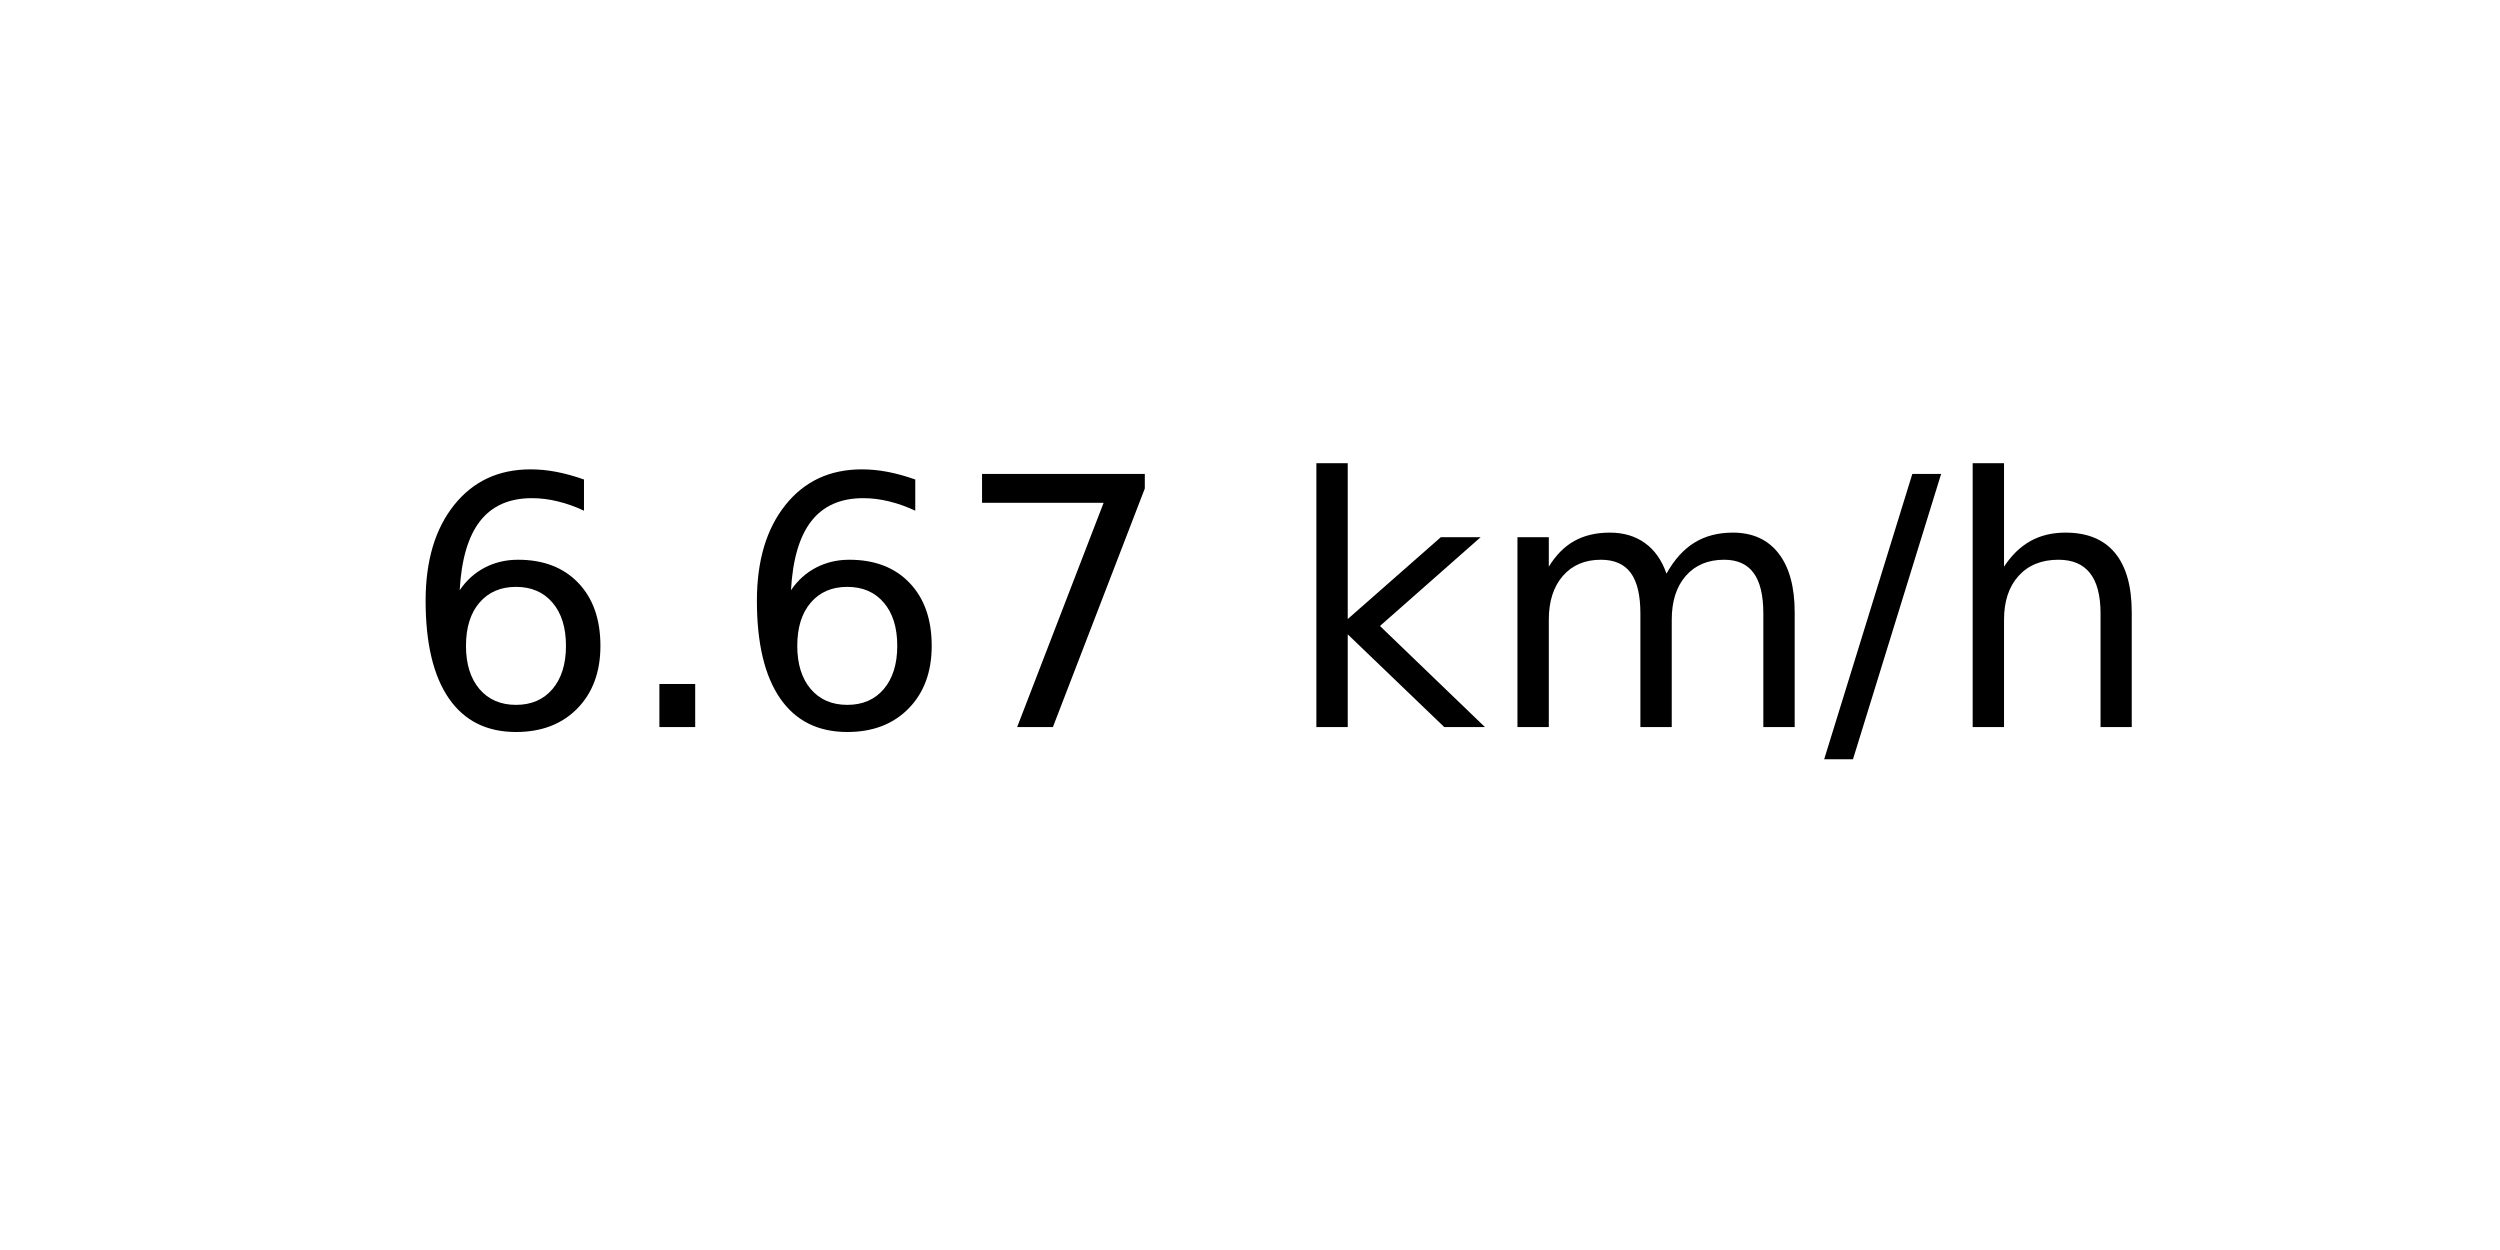
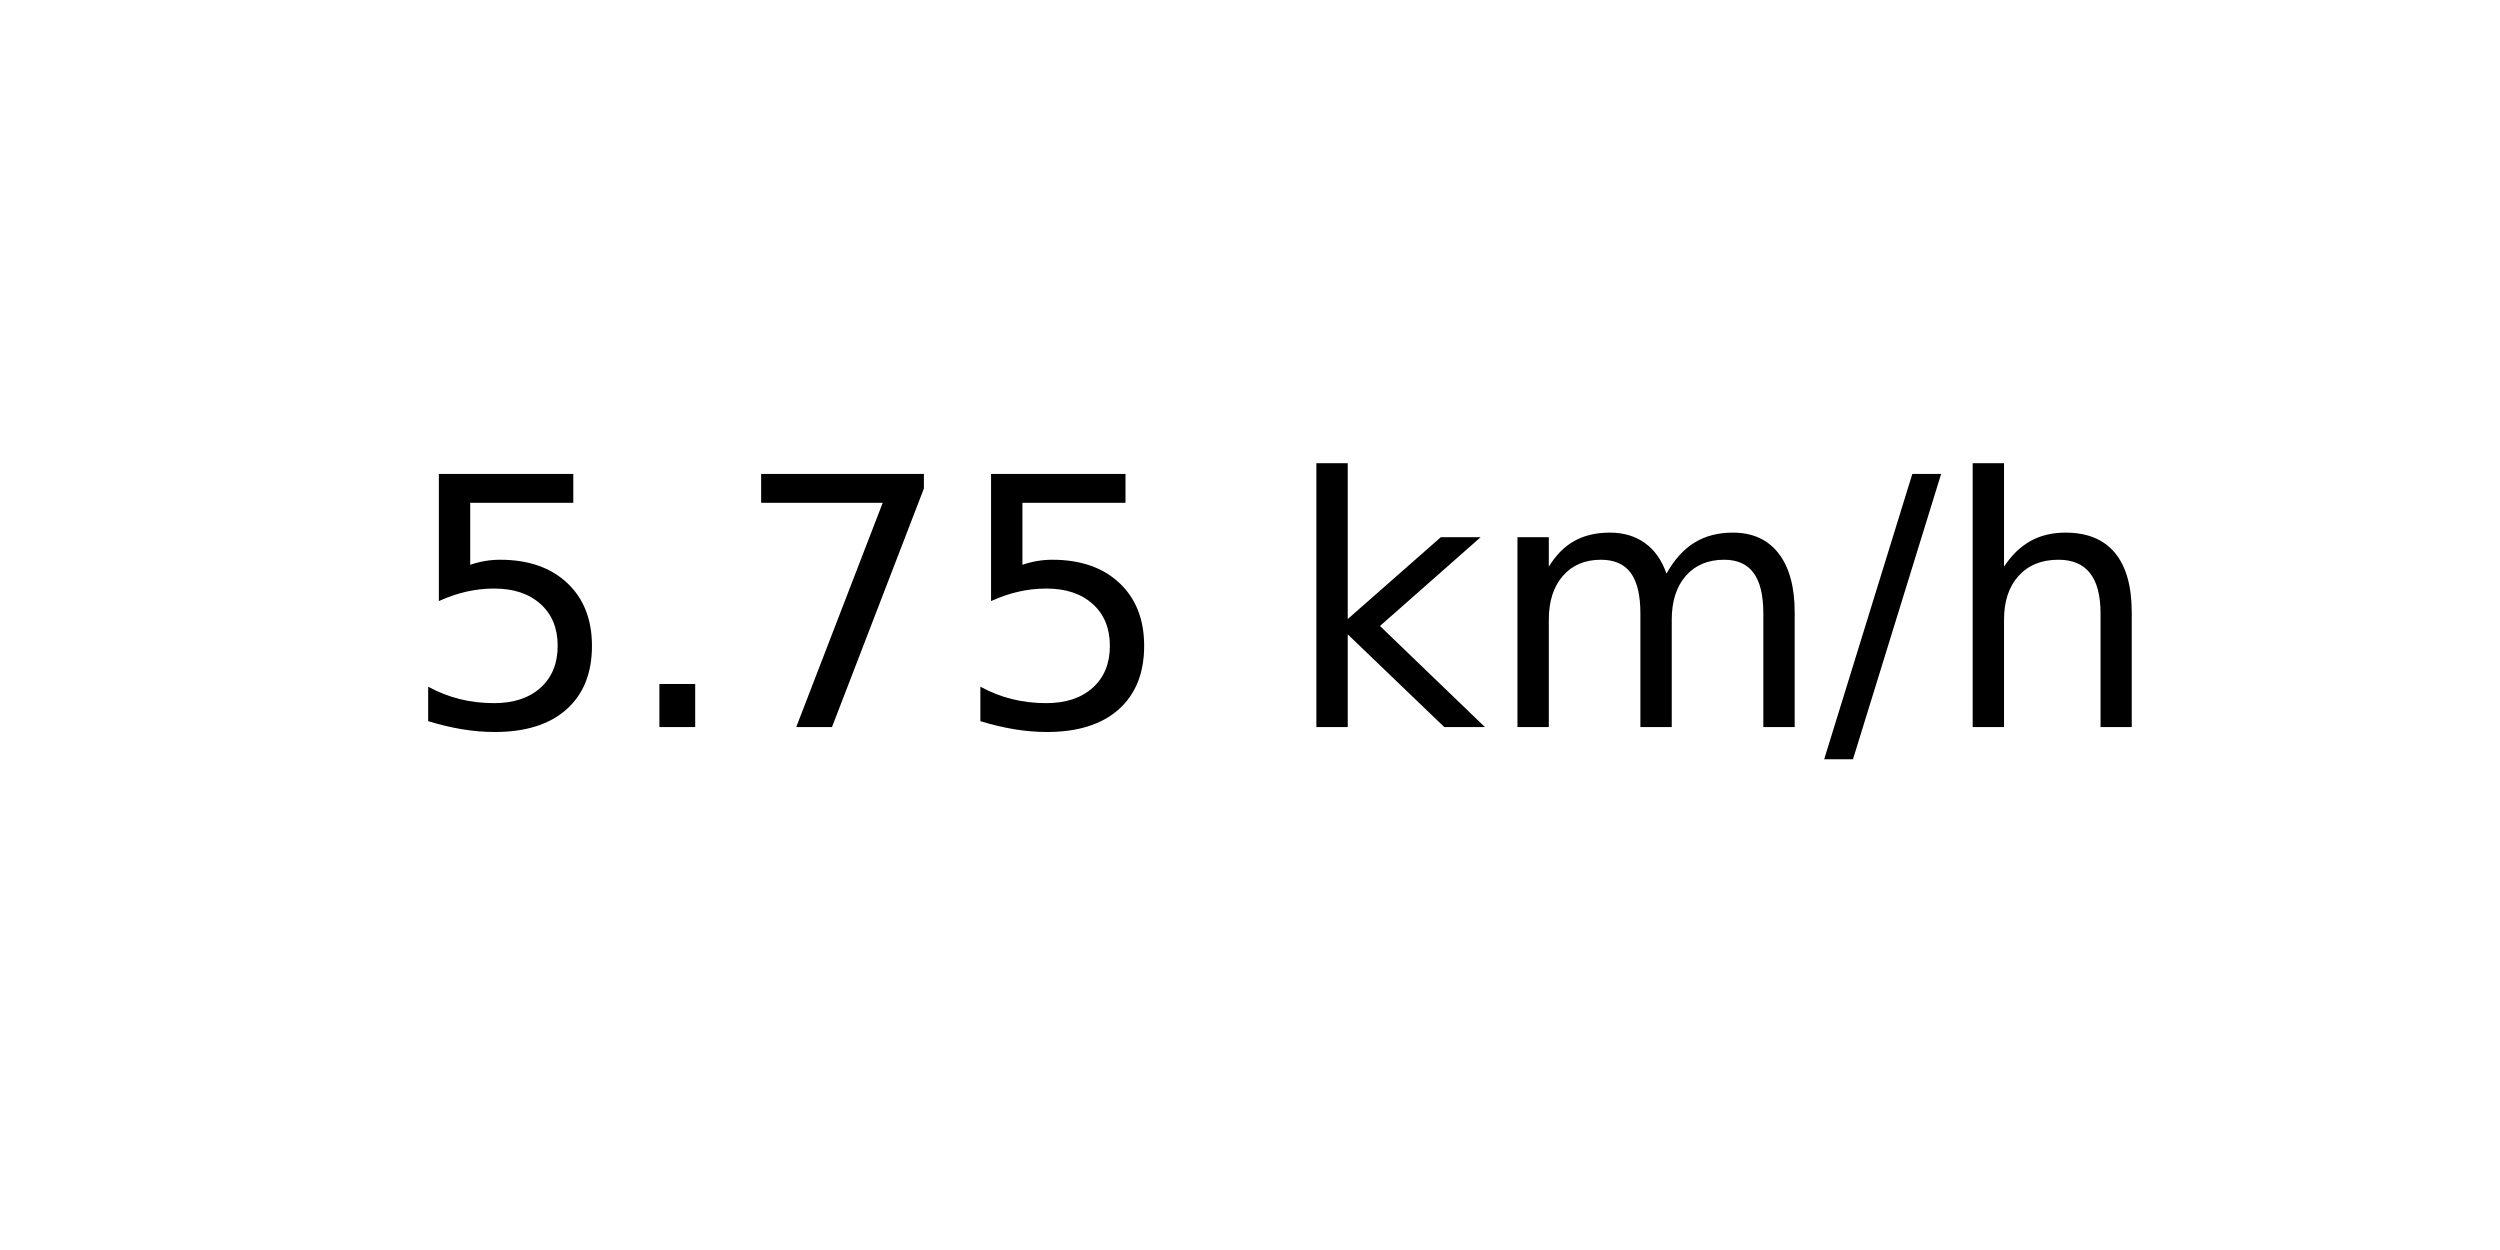
<svg xmlns="http://www.w3.org/2000/svg" xmlns:xlink="http://www.w3.org/1999/xlink" width="72pt" height="36pt" viewBox="0 0 72 36" version="1.1">
  <defs>
    <style type="text/css">*{stroke-linejoin: round; stroke-linecap: butt}</style>
  </defs>
  <g id="figure_1">
    <g id="axes_1">
      <g id="text_1">
        <g transform="translate(11.55937 20.93937) scale(0.1 -0.1)">
          <defs>
-             <path id="DejaVuSans-36" d="M 2113 2584  Q 1688 2584 1439 2293  Q 1191 2003 1191 1497  Q 1191 994 1439 701  Q 1688 409 2113 409  Q 2538 409 2786 701  Q 3034 994 3034 1497  Q 3034 2003 2786 2293  Q 2538 2584 2113 2584  z M 3366 4563  L 3366 3988  Q 3128 4100 2886 4159  Q 2644 4219 2406 4219  Q 1781 4219 1451 3797  Q 1122 3375 1075 2522  Q 1259 2794 1537 2939  Q 1816 3084 2150 3084  Q 2853 3084 3261 2657  Q 3669 2231 3669 1497  Q 3669 778 3244 343  Q 2819 -91 2113 -91  Q 1303 -91 875 529  Q 447 1150 447 2328  Q 447 3434 972 4092  Q 1497 4750 2381 4750  Q 2619 4750 2861 4703  Q 3103 4656 3366 4563  z " transform="scale(0.015625)" />
+             <path id="DejaVuSans-35" d="M 691 4666  L 3169 4666  L 3169 4134  L 1269 4134  L 1269 2991  Q 1406 3038 1543 3061  Q 1681 3084 1819 3084  Q 2600 3084 3056 2656  Q 3513 2228 3513 1497  Q 3513 744 3044 326  Q 2575 -91 1722 -91  Q 1428 -91 1123 -41  Q 819 9 494 109  L 494 744  Q 775 591 1075 516  Q 1375 441 1709 441  Q 2250 441 2565 725  Q 2881 1009 2881 1497  Q 2881 1984 2565 2268  Q 2250 2553 1709 2553  Q 1456 2553 1204 2497  Q 953 2441 691 2322  L 691 4666  z " transform="scale(0.015625)" />
            <path id="DejaVuSans-2e" d="M 684 794  L 1344 794  L 1344 0  L 684 0  L 684 794  z " transform="scale(0.015625)" />
            <path id="DejaVuSans-37" d="M 525 4666  L 3525 4666  L 3525 4397  L 1831 0  L 1172 0  L 2766 4134  L 525 4134  L 525 4666  z " transform="scale(0.015625)" />
            <path id="DejaVuSans-20" transform="scale(0.015625)" />
            <path id="DejaVuSans-6b" d="M 581 4863  L 1159 4863  L 1159 1991  L 2875 3500  L 3609 3500  L 1753 1863  L 3688 0  L 2938 0  L 1159 1709  L 1159 0  L 581 0  L 581 4863  z " transform="scale(0.015625)" />
            <path id="DejaVuSans-6d" d="M 3328 2828  Q 3544 3216 3844 3400  Q 4144 3584 4550 3584  Q 5097 3584 5394 3201  Q 5691 2819 5691 2113  L 5691 0  L 5113 0  L 5113 2094  Q 5113 2597 4934 2840  Q 4756 3084 4391 3084  Q 3944 3084 3684 2787  Q 3425 2491 3425 1978  L 3425 0  L 2847 0  L 2847 2094  Q 2847 2600 2669 2842  Q 2491 3084 2119 3084  Q 1678 3084 1418 2786  Q 1159 2488 1159 1978  L 1159 0  L 581 0  L 581 3500  L 1159 3500  L 1159 2956  Q 1356 3278 1631 3431  Q 1906 3584 2284 3584  Q 2666 3584 2933 3390  Q 3200 3197 3328 2828  z " transform="scale(0.015625)" />
            <path id="DejaVuSans-2f" d="M 1625 4666  L 2156 4666  L 531 -594  L 0 -594  L 1625 4666  z " transform="scale(0.015625)" />
            <path id="DejaVuSans-68" d="M 3513 2113  L 3513 0  L 2938 0  L 2938 2094  Q 2938 2591 2744 2837  Q 2550 3084 2163 3084  Q 1697 3084 1428 2787  Q 1159 2491 1159 1978  L 1159 0  L 581 0  L 581 4863  L 1159 4863  L 1159 2956  Q 1366 3272 1645 3428  Q 1925 3584 2291 3584  Q 2894 3584 3203 3211  Q 3513 2838 3513 2113  z " transform="scale(0.015625)" />
          </defs>
-           <use xlink:href="#DejaVuSans-36" />
+           <use xlink:href="#DejaVuSans-35" />
          <use xlink:href="#DejaVuSans-2e" x="63.623" />
-           <use xlink:href="#DejaVuSans-36" x="95.41" />
-           <use xlink:href="#DejaVuSans-37" x="159.033" />
+           <use xlink:href="#DejaVuSans-37" x="95.41" />
+           <use xlink:href="#DejaVuSans-35" x="159.033" />
          <use xlink:href="#DejaVuSans-20" x="222.656" />
          <use xlink:href="#DejaVuSans-6b" x="254.443" />
          <use xlink:href="#DejaVuSans-6d" x="312.354" />
          <use xlink:href="#DejaVuSans-2f" x="409.766" />
          <use xlink:href="#DejaVuSans-68" x="443.457" />
        </g>
      </g>
    </g>
  </g>
</svg>
